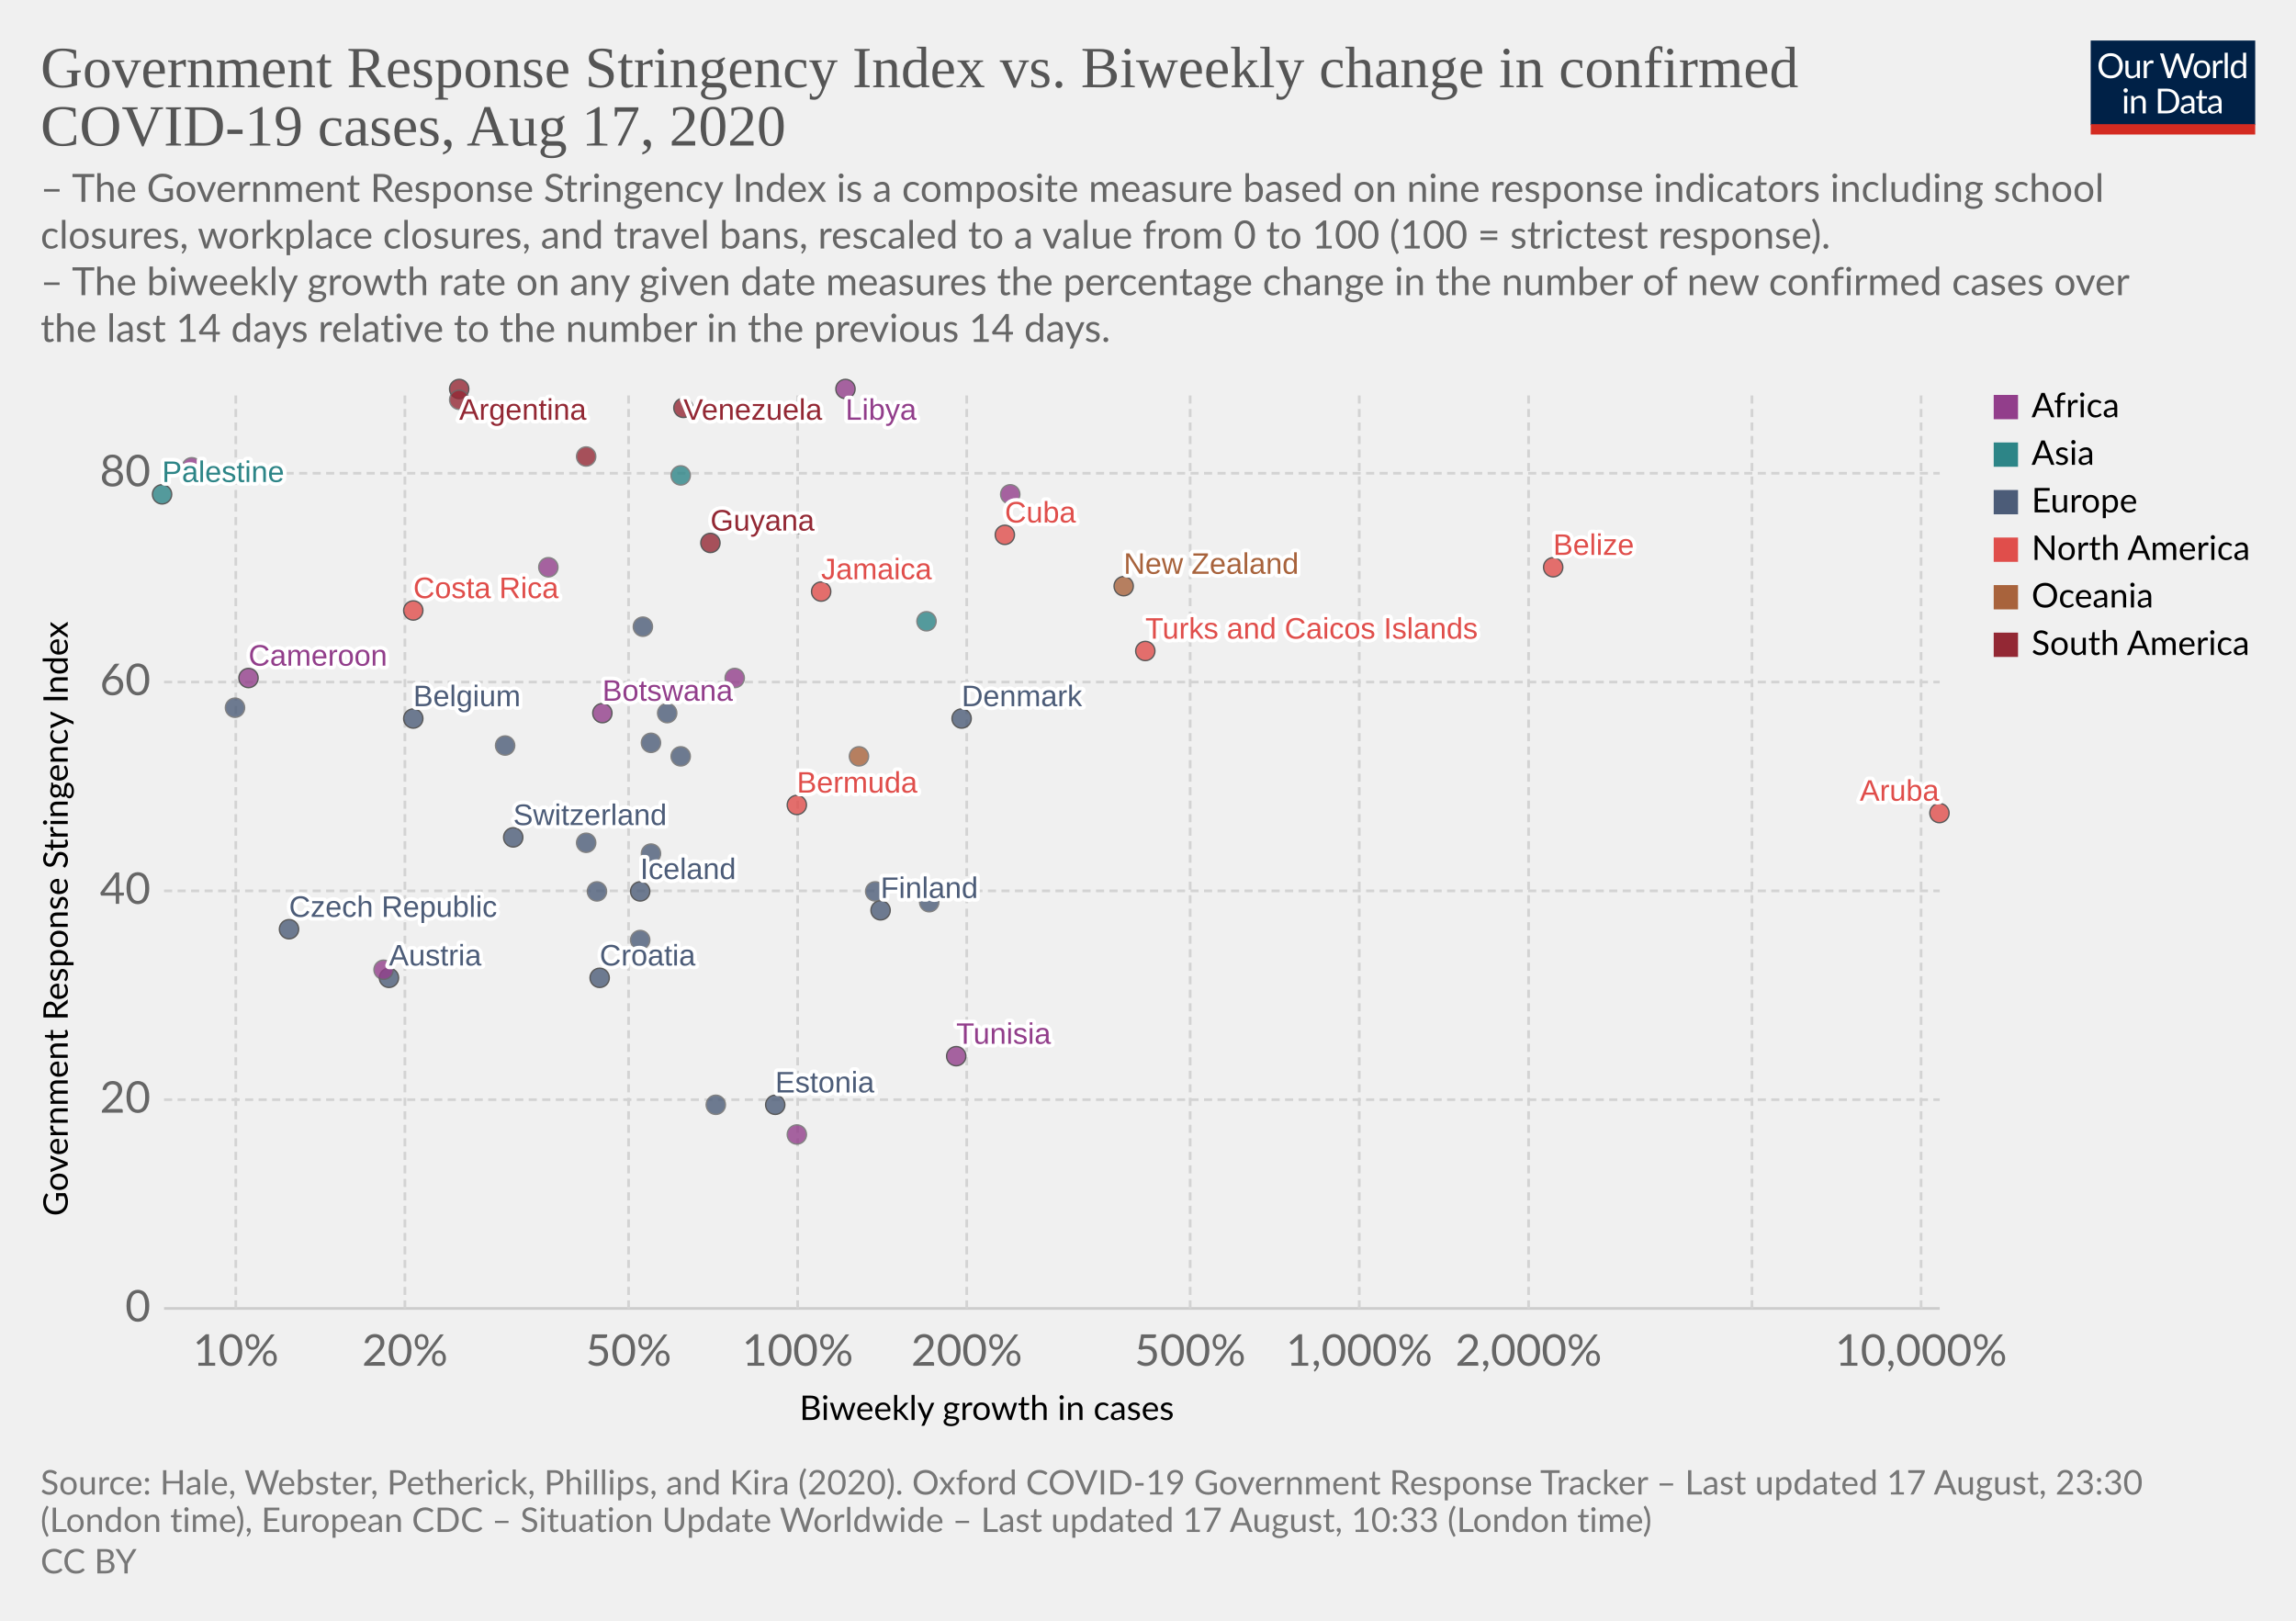
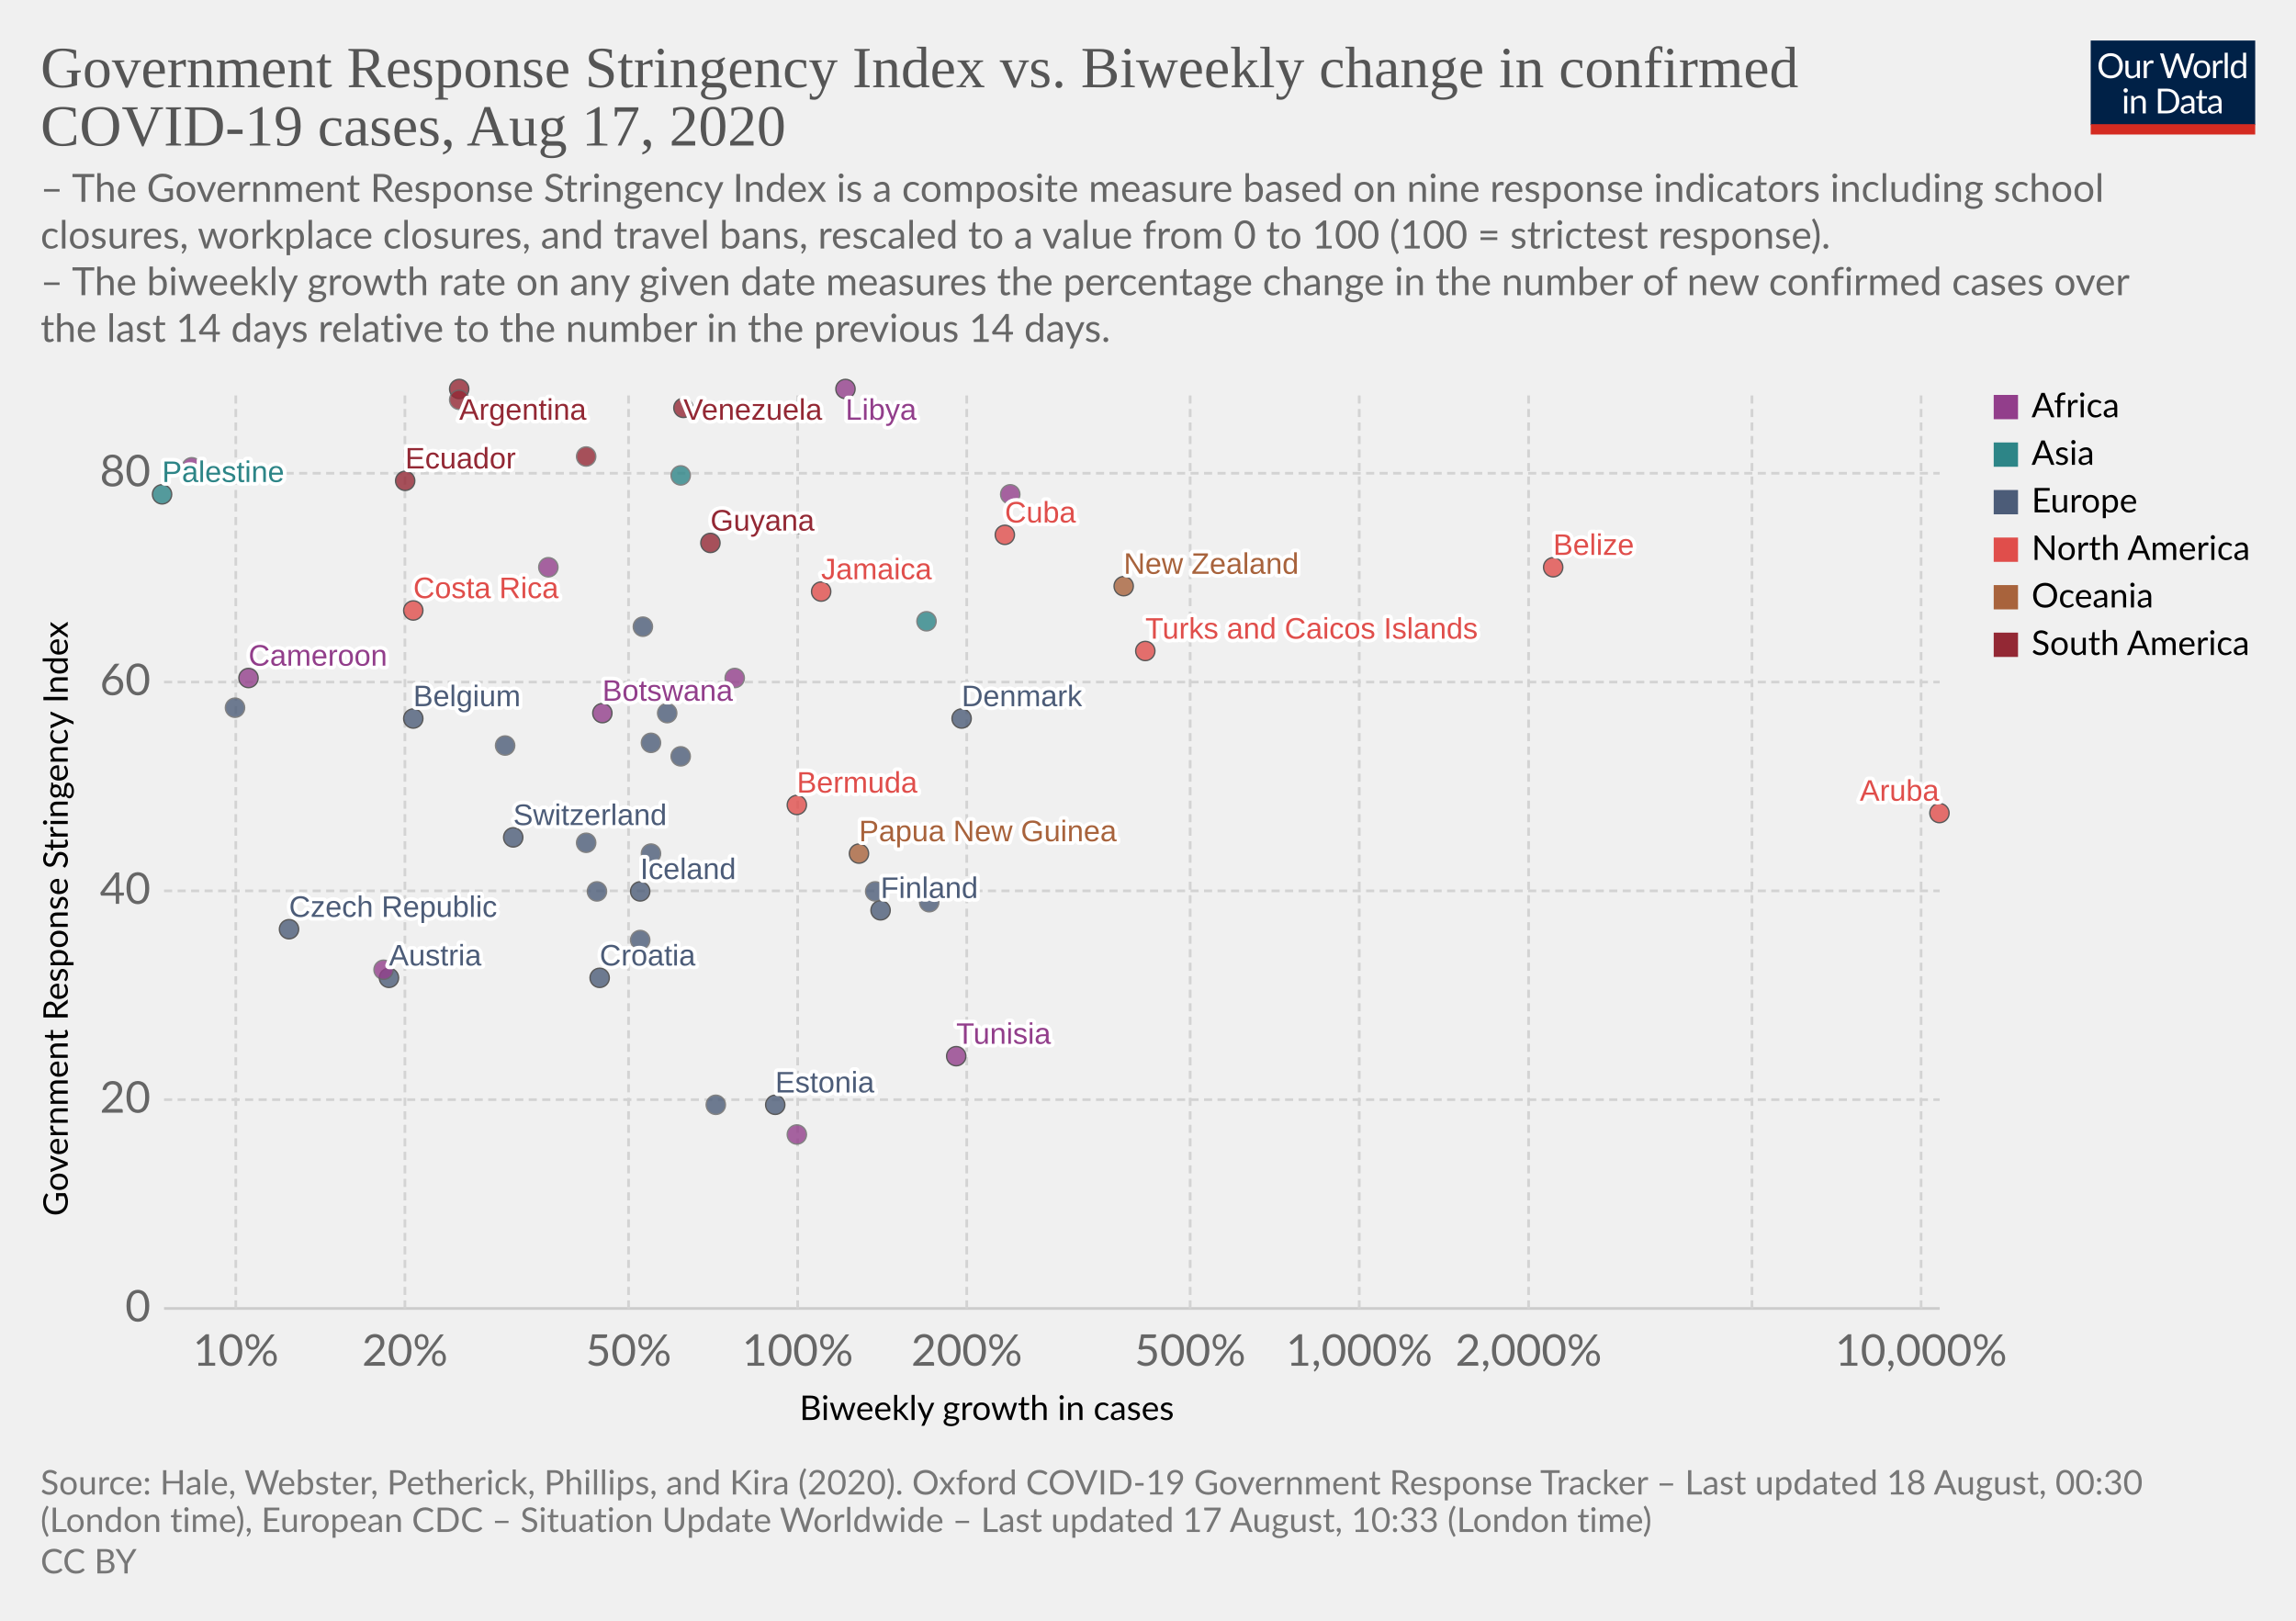
<svg xmlns="http://www.w3.org/2000/svg" version="1.1" style="background-color:#fff;-webkit-font-smoothing:antialiased" width="850" height="600" viewBox="0 0 850 600" font-family="Lato,'Helvetica Neue',Helvetica,Arial,sans-serif" font-size="18" text-rendering="optimizeLegibility">
  <g class="HeaderView">
    <g transform="matrix(.29 0 0 .29 774 15)">
      <svg width="210" height="120" viewBox="0 0 210 120" fill="none">
        <g clip-path="url(#clip0)">
          <path d="M0 0h210v107.89H0V0z" fill="#002147" />
          <path d="M40.98 32.25c0 2.36-.38 4.53-1.12 6.51a14.26 14.26 0 01-8.1 8.4c-1.9.78-4.02 1.17-6.34 1.17a16.6 16.6 0 01-6.33-1.17 14.31 14.31 0 01-8.08-8.4 18.29 18.29 0 01-1.12-6.51c0-2.36.38-4.53 1.12-6.5a14.32 14.32 0 018.07-8.44c1.92-.8 4.03-1.19 6.34-1.19 2.32 0 4.43.4 6.34 1.19 1.92.8 3.56 1.9 4.93 3.34a14.87 14.87 0 013.17 5.1 18.1 18.1 0 011.12 6.5zm-4.38 0c0-1.94-.26-3.68-.8-5.22a10.91 10.91 0 00-2.24-3.89 9.68 9.68 0 00-3.52-2.46 11.95 11.95 0 00-4.62-.86c-1.68 0-3.21.28-4.6.86a9.88 9.88 0 00-3.54 2.46 10.91 10.91 0 00-2.24 3.9c-.53 1.53-.8 3.27-.8 5.2 0 1.94.27 3.68.8 5.22a11.17 11.17 0 002.24 3.9 10.01 10.01 0 003.55 2.44c1.38.56 2.9.83 4.6.83 1.7 0 3.24-.27 4.61-.83a9.8 9.8 0 003.52-2.44 11.17 11.17 0 002.25-3.9c.53-1.54.8-3.28.8-5.21zm26.22-6.54V48H60.5c-.56 0-.9-.27-1.05-.81l-.31-2.4a12.45 12.45 0 01-3.26 2.6c-1.2.64-2.58.96-4.13.96-1.22 0-2.3-.2-3.24-.6a6.52 6.52 0 01-2.33-1.7 7.37 7.37 0 01-1.43-2.67c-.3-1.04-.46-2.2-.46-3.45V25.7h3.91v14.22c0 1.68.38 2.99 1.15 3.91.77.93 1.96 1.39 3.54 1.39 1.16 0 2.24-.27 3.23-.82a10.42 10.42 0 002.8-2.28V25.7h3.91zm8.61 4.47a9.94 9.94 0 012.6-3.56 5.64 5.64 0 013.76-1.3c.47 0 .92.05 1.34.15.44.1.83.27 1.17.49l-.3 2.92c-.09.37-.3.55-.66.55-.2 0-.5-.04-.9-.13a6.21 6.21 0 00-3.24.18c-.54.2-1.03.5-1.47.92-.42.4-.81.9-1.17 1.5-.33.58-.64 1.26-.92 2.02V48H67.7V25.71h2.25c.42 0 .72.08.88.25.16.16.27.44.33.83l.26 3.39zm61.16-13.7L122.75 48h-3.82l-7.99-24.05a21.95 21.95 0 01-.42-1.58 38.36 38.36 0 01-.44 1.58L102.05 48h-3.83L88.4 16.47h3.54c.38 0 .7.1.95.29.26.2.43.43.5.73l6.52 21.9c.1.4.2.83.28 1.28.1.46.2.94.29 1.46l.3-1.46c.12-.47.25-.9.38-1.27l7.41-21.91c.1-.25.26-.48.51-.69.27-.22.58-.33.95-.33h1.23c.38 0 .69.1.92.29.24.2.41.43.53.73l7.4 21.9a28.4 28.4 0 01.68 2.62 29.52 29.52 0 01.52-2.61l6.54-21.91c.07-.27.23-.5.48-.7.27-.21.58-.32.95-.32h3.32zm9.35 8.88c1.63 0 3.1.27 4.4.82a9.43 9.43 0 015.46 5.94c.5 1.4.74 2.98.74 4.73 0 1.76-.25 3.34-.74 4.75a9.43 9.43 0 01-5.46 5.92c-1.3.52-2.77.79-4.4.79-1.64 0-3.12-.27-4.44-.8a9.42 9.42 0 01-3.35-2.3c-.92-1-1.63-2.2-2.13-3.61-.49-1.41-.73-3-.73-4.75s.24-3.33.73-4.73c.5-1.43 1.2-2.64 2.13-3.63a9.4 9.4 0 013.35-2.31c1.32-.55 2.8-.82 4.44-.82zm0 19.89c2.2 0 3.84-.73 4.93-2.2 1.08-1.48 1.63-3.54 1.63-6.18 0-2.66-.55-4.72-1.63-6.2-1.09-1.49-2.73-2.23-4.93-2.23-1.12 0-2.09.2-2.93.57a5.7 5.7 0 00-2.06 1.65 7.5 7.5 0 00-1.24 2.67c-.26 1.04-.4 2.22-.4 3.54 0 2.64.55 4.7 1.64 6.18 1.1 1.47 2.76 2.2 4.99 2.2zm17.97-15.07a9.94 9.94 0 012.6-3.56 5.64 5.64 0 013.76-1.3c.47 0 .91.05 1.34.15.44.1.83.27 1.16.49l-.28 2.92c-.09.37-.31.55-.66.55-.2 0-.5-.04-.9-.13a6.2 6.2 0 00-3.24.18c-.54.2-1.03.5-1.47.92-.43.4-.82.9-1.17 1.5a13.1 13.1 0 00-.92 2.02V48h-3.94V25.71h2.24c.43 0 .72.08.88.25.17.16.28.44.33.83l.27 3.39zm15.04-14.59V48h-3.92V15.6h3.92zm19.55 15.43a6.22 6.22 0 00-2.38-2.05 6.7 6.7 0 00-2.86-.6c-2.07 0-3.66.75-4.77 2.23-1.12 1.48-1.68 3.6-1.68 6.33 0 1.46.13 2.7.38 3.74a7.29 7.29 0 001.1 2.56 4.35 4.35 0 001.78 1.45c.7.3 1.5.46 2.4.46 1.29 0 2.41-.3 3.36-.88a9.6 9.6 0 002.67-2.49V31.02zm3.91-15.43V48h-2.33c-.56 0-.9-.27-1.06-.81l-.35-2.71a12.13 12.13 0 01-3.25 2.77 8.28 8.28 0 01-4.23 1.06 7.31 7.31 0 01-6.14-2.9c-.73-.96-1.3-2.15-1.69-3.57a18.35 18.35 0 01.07-9.48 11.29 11.29 0 011.89-3.7 8.7 8.7 0 017.06-3.34 7.96 7.96 0 016.12 2.62V15.59h3.91zM46.61 70.71V93H42.7V70.71h3.91zm.84-7c0 .39-.08.75-.24 1.09a2.81 2.81 0 01-1.52 1.47 2.67 2.67 0 01-2.16 0 2.9 2.9 0 01-1.45-1.47 2.67 2.67 0 010-2.16c.15-.35.35-.65.6-.9.25-.27.53-.47.85-.62a2.67 2.67 0 012.16 0c.35.15.65.35.9.62.27.25.47.55.62.9.16.34.24.7.24 1.08zm7.97 10.24c.49-.54 1-1.04 1.54-1.48a9.85 9.85 0 013.66-1.84 8.96 8.96 0 015.43.35c.94.4 1.72.97 2.33 1.71a7.36 7.36 0 011.43 2.67c.32 1.04.49 2.19.49 3.45V93h-3.94V78.81c0-1.69-.4-3-1.17-3.92-.76-.93-1.93-1.4-3.5-1.4a6.6 6.6 0 00-3.25.83c-1 .56-1.92 1.31-2.77 2.27V93h-3.94V70.71h2.35c.56 0 .9.28 1.04.82l.3 2.42zm57.7 3.3c0 2.36-.37 4.5-1.11 6.44a14.3 14.3 0 01-3.17 4.98 14.1 14.1 0 01-4.93 3.2c-1.9.76-4.02 1.13-6.33 1.13H85.8V61.47h11.77c2.31 0 4.42.39 6.33 1.15a13.8 13.8 0 018.1 8.18 17.75 17.75 0 011.12 6.45zm-4.37 0c0-1.94-.26-3.67-.8-5.2a10.94 10.94 0 00-2.23-3.87 9.57 9.57 0 00-3.53-2.42 12.23 12.23 0 00-4.61-.83h-7.5v24.62h7.5c1.7 0 3.24-.28 4.61-.84a9.7 9.7 0 003.53-2.4 10.94 10.94 0 002.24-3.87c.53-1.53.8-3.26.8-5.2zm19.8 5.72c-1.8.06-3.34.2-4.62.44-1.26.22-2.3.51-3.1.88-.8.36-1.37.8-1.74 1.3-.35.5-.53 1.05-.53 1.67 0 .58.1 1.1.3 1.52a3 3 0 00.76 1.05c.34.27.73.46 1.17.6.45.11.94.17 1.45.17a7.28 7.28 0 003.5-.81 11.95 11.95 0 002.82-2.2v-4.62zm-12.65-9.11a12.73 12.73 0 013.98-2.66c1.43-.59 3-.88 4.73-.88 1.25 0 2.36.2 3.33.61a6.81 6.81 0 013.94 4.38c.33 1.04.5 2.19.5 3.43V93h-1.74a1.8 1.8 0 01-.88-.18c-.2-.13-.36-.38-.48-.74l-.44-2.12c-.59.55-1.16 1.03-1.72 1.46a9.48 9.48 0 01-3.74 1.7c-.69.15-1.46.23-2.3.23-.87 0-1.69-.12-2.45-.35a5.34 5.34 0 01-3.34-2.93 6.64 6.64 0 01-.49-2.64c0-.88.25-1.72.73-2.53a6.33 6.33 0 012.35-2.17c1.09-.63 2.5-1.15 4.25-1.54 1.75-.41 3.89-.65 6.42-.7v-1.75c0-1.73-.37-3.03-1.12-3.91-.75-.9-1.84-1.34-3.28-1.34-.97 0-1.78.12-2.44.37-.64.23-1.2.5-1.7.81l-1.23.82c-.33.23-.67.35-1 .35-.27 0-.5-.07-.69-.2a2.1 2.1 0 01-.48-.53l-.7-1.25zm27.67 19.5c-1.76 0-3.12-.5-4.07-1.48-.94-.98-1.41-2.4-1.41-4.25V74h-2.68a.9.9 0 01-.6-.2c-.16-.14-.24-.36-.24-.66v-1.56l3.65-.46.9-6.89a.9.9 0 01.29-.52.88.88 0 01.62-.22H142v7.67h6.44V74H142v13.38c0 .94.22 1.63.68 2.09.45.45 1.04.68 1.76.68a3.21 3.21 0 001.85-.53l.55-.35c.16-.12.3-.18.41-.18.2 0 .4.13.55.38l1.15 1.87a7.45 7.45 0 01-2.44 1.5c-.96.35-1.94.52-2.95.52zm19.68-10.4c-1.8.07-3.34.21-4.62.45-1.26.22-2.3.51-3.1.88-.8.36-1.37.8-1.74 1.3-.35.5-.53 1.05-.53 1.67 0 .58.1 1.1.3 1.52.18.42.44.77.76 1.05.34.27.73.46 1.17.6.45.11.94.17 1.45.17a7.3 7.3 0 003.5-.81 12.04 12.04 0 002.82-2.2v-4.62zm-12.65-9.1a12.72 12.72 0 013.99-2.66c1.42-.59 3-.88 4.72-.88 1.25 0 2.36.2 3.33.61a6.81 6.81 0 013.94 4.38c.33 1.04.5 2.19.5 3.43V93h-1.74a1.8 1.8 0 01-.88-.18c-.2-.13-.36-.38-.48-.74l-.44-2.12c-.59.55-1.16 1.03-1.72 1.46a9.48 9.48 0 01-3.74 1.7c-.69.15-1.46.23-2.3.23-.87 0-1.69-.12-2.45-.35a5.33 5.33 0 01-3.34-2.93 6.62 6.62 0 01-.49-2.64c0-.88.25-1.72.73-2.53a6.33 6.33 0 012.35-2.17c1.09-.63 2.5-1.15 4.25-1.54a31.2 31.2 0 016.42-.7v-1.75c0-1.73-.37-3.03-1.12-3.91-.75-.9-1.84-1.34-3.28-1.34-.97 0-1.78.12-2.44.37-.64.23-1.2.5-1.7.81-.46.3-.87.57-1.22.82-.34.23-.68.35-1.02.35-.26 0-.49-.07-.68-.2a1.88 1.88 0 01-.48-.53l-.7-1.25z" fill="#fff" />
          <path fill="#D42B21" d="M0 106.79h210V120H0z" />
        </g>
        <defs>
          <clipPath id="clip0">
            <path fill="#fff" d="M0 0h210v120H0z" />
          </clipPath>
        </defs>
      </svg>
    </g>
    <a href="https://ourworldindata.org/grapher/government-response-stringency-index-vs-biweekly-change-in-confirmed-covid-19-cases" target="_blank" font-family="&quot;Playfair Display&quot;,Georgia,&quot;Times New Roman&quot;,serif">
      <text font-size="21.6" x="15" y="32.3" fill="#555">
        <tspan x="15" y="32.28">Government Response Stringency Index vs. Biweekly change in confirmed</tspan>
        <tspan x="15" y="53.88">COVID-19 cases, Aug 17, 2020</tspan>
      </text>
    </a>
    <text font-size="14.4" x="15" y="74.7" fill="#666">
      <tspan x="15" y="74.72">– The Government Response Stringency Index is a composite measure based on nine response indicators including school</tspan>
      <tspan x="15" y="92">closures, workplace closures, and travel bans, rescaled to a value from 0 to 100 (100 = strictest response).</tspan>
      <tspan x="15" y="109.28"> – The biweekly growth rate on any given date measures the percentage change in the number of new confirmed cases over</tspan>
      <tspan x="15" y="126.56">the last 14 days relative to the number in the previous 14 days.</tspan>
    </text>
  </g>
  <g class="ScatterPlot">
    <g class="AxisBoxView">
      <g class="HorizontalAxis">
        <text font-size="12.6" x="296" y="525.7">
          <tspan x="295.99" y="525.68">Biweekly growth in cases</tspan>
        </text>
        <text x="87.3" y="505.6" fill="#666" text-anchor="middle" font-size="16.2">10%</text>
        <text x="149.9" y="505.6" fill="#666" text-anchor="middle" font-size="16.2">20%</text>
        <text x="232.7" y="505.6" fill="#666" text-anchor="middle" font-size="16.2">50%</text>
        <text x="295.3" y="505.6" fill="#666" text-anchor="middle" font-size="16.2">100%</text>
        <text x="357.9" y="505.6" fill="#666" text-anchor="middle" font-size="16.2">200%</text>
        <text x="440.6" y="505.6" fill="#666" text-anchor="middle" font-size="16.2">500%</text>
        <text x="503.2" y="505.6" fill="#666" text-anchor="middle" font-size="16.2">1,000%</text>
        <text x="565.9" y="505.6" fill="#666" text-anchor="middle" font-size="16.2">2,000%</text>
        <text x="711.2" y="505.6" fill="#666" text-anchor="middle" font-size="16.2">10,000%</text>
      </g>
      <g class="VerticalAxis">
        <text font-size="12.6" x="-450.2" y="25.1" transform="rotate(-90)">
          <tspan x="-450.2" y="25.08">Government Response Stringency Index</tspan>
        </text>
        <text x="55.74" y="484.4" fill="#666" dominant-baseline="middle" text-anchor="end" font-size="16.2">0</text>
        <text x="55.74" y="407.1" fill="#666" dominant-baseline="middle" text-anchor="end" font-size="16.2">20</text>
        <text x="55.74" y="329.8" fill="#666" dominant-baseline="middle" text-anchor="end" font-size="16.2">40</text>
        <text x="55.74" y="252.5" fill="#666" dominant-baseline="middle" text-anchor="end" font-size="16.2">60</text>
        <text x="55.74" y="175.2" fill="#666" dominant-baseline="middle" text-anchor="end" font-size="16.2">80</text>
      </g>
      <g class="AxisGridLines horizontalLines">
        <path stroke="#ccc" d="M60.74 484.4h657.35" />
        <path stroke="#d3d3d3" stroke-dasharray="3,2" d="M60.74 407.1h657.35M60.74 329.8h657.35M60.74 252.5h657.35M60.74 175.2h657.35" />
      </g>
      <g class="AxisGridLines verticalLines" stroke="#d3d3d3" stroke-dasharray="3,2">
        <path d="M87.3 484.4v-340M149.9 484.4v-340M232.7 484.4v-340M295.3 484.4v-340M357.9 484.4v-340M440.6 484.4v-340M503.2 484.4v-340M565.9 484.4v-340M648.6 484.4v-340M711.2 484.4v-340" />
      </g>
    </g>
    <g class="PointsWithLabels clickable" clip-path="url(#a)" font-family="Arial, sans-serif">
      <path fill="rgba(255,255,255,0)" d="M60.74 144.4h657.35v340H60.74z" />
      <defs>
        <clipPath id="a">
          <path d="M50.74 134.4h677.35v360H50.74z" />
        </clipPath>
      </defs>
      <g class="key-Argentina_0">
        <circle cx="170" cy="144" r="3.57" fill="#932834" opacity=".8" stroke="#333" stroke-width=".5" />
      </g>
      <g class="key-Austria_0">
        <circle cx="144" cy="362" r="3.57" fill="#4C5C78" opacity=".8" stroke="#333" stroke-width=".5" />
      </g>
      <g class="key-Belgium_0">
        <circle cx="153" cy="266" r="3.57" fill="#4C5C78" opacity=".8" stroke="#333" stroke-width=".5" />
      </g>
      <g class="key-Belize_0">
        <circle cx="575" cy="210" r="3.57" fill="#E04E4B" opacity=".8" stroke="#333" stroke-width=".5" />
      </g>
      <g class="key-Bermuda_0">
        <circle cx="295" cy="298" r="3.57" fill="#E04E4B" opacity=".8" stroke="#333" stroke-width=".5" />
      </g>
      <g class="key-Botswana_0">
        <circle cx="223" cy="264" r="3.57" fill="#923E8B" opacity=".8" stroke="#333" stroke-width=".5" />
      </g>
      <g class="key-Switzerland_0">
        <circle cx="190" cy="310" r="3.57" fill="#4C5C78" opacity=".8" stroke="#333" stroke-width=".5" />
      </g>
      <g class="key-Colombia_0">
        <circle cx="170" cy="148" r="3.57" fill="#932834" opacity=".8" stroke="#666" stroke-width=".5" />
      </g>
      <g class="key-Costa-Rica_0">
        <circle cx="153" cy="226" r="3.57" fill="#E04E4B" opacity=".8" stroke="#333" stroke-width=".5" />
      </g>
      <g class="key-Czech-Republic_0">
        <circle cx="107" cy="344" r="3.57" fill="#4C5C78" opacity=".8" stroke="#333" stroke-width=".5" />
      </g>
      <g class="key-Germany_0">
        <circle cx="247" cy="264" r="3.57" fill="#4C5C78" opacity=".8" stroke="#666" stroke-width=".5" />
      </g>
      <g class="key-Denmark_0">
        <circle cx="356" cy="266" r="3.57" fill="#4C5C78" opacity=".8" stroke="#333" stroke-width=".5" />
      </g>
      <g class="key-Albania_0">
        <circle cx="187" cy="276" r="3.57" fill="#4C5C78" opacity=".8" stroke="#666" stroke-width=".5" />
      </g>
      <g class="key-Cyprus_0">
        <circle cx="252" cy="280" r="3.57" fill="#4C5C78" opacity=".8" stroke="#666" stroke-width=".5" />
      </g>
      <g class="key-Cuba_0">
        <circle cx="372" cy="198" r="3.57" fill="#E04E4B" opacity=".8" stroke="#333" stroke-width=".5" />
      </g>
      <g class="key-Jamaica_0">
        <circle cx="304" cy="219" r="3.57" fill="#E04E4B" opacity=".8" stroke="#333" stroke-width=".5" />
      </g>
      <g class="key-Aruba_0">
        <circle cx="718" cy="301" r="3.57" fill="#E04E4B" opacity=".8" stroke="#333" stroke-width=".5" />
      </g>
      <g class="key-Guinea_0">
        <circle cx="203" cy="210" r="3.57" fill="#923E8B" opacity=".8" stroke="#666" stroke-width=".5" />
      </g>
      <g class="key-Namibia_0">
        <circle cx="272" cy="251" r="3.57" fill="#923E8B" opacity=".8" stroke="#666" stroke-width=".5" />
      </g>
+       <g class="key-Ecuador_0">
+         <circle cx="150" cy="178" r="3.57" fill="#932834" opacity=".8" stroke="#333" stroke-width=".5" />
+       </g>
      <g class="key-Estonia_0">
        <circle cx="287" cy="409" r="3.57" fill="#4C5C78" opacity=".8" stroke="#333" stroke-width=".5" />
      </g>
      <g class="key-Finland_0">
        <circle cx="326" cy="337" r="3.57" fill="#4C5C78" opacity=".8" stroke="#333" stroke-width=".5" />
      </g>
      <g class="key-United-Kingdom_0">
        <circle cx="238" cy="232" r="3.57" fill="#4C5C78" opacity=".8" stroke="#666" stroke-width=".5" />
      </g>
      <g class="key-Guyana_0">
        <circle cx="263" cy="201" r="3.57" fill="#932834" opacity=".8" stroke="#333" stroke-width=".5" />
      </g>
      <g class="key-Croatia_0">
        <circle cx="222" cy="362" r="3.57" fill="#4C5C78" opacity=".8" stroke="#333" stroke-width=".5" />
      </g>
      <g class="key-Ireland_0">
        <circle cx="344" cy="334" r="3.57" fill="#4C5C78" opacity=".8" stroke="#666" stroke-width=".5" />
      </g>
      <g class="key-Iceland_0">
        <circle cx="237" cy="330" r="3.57" fill="#4C5C78" opacity=".8" stroke="#333" stroke-width=".5" />
      </g>
      <g class="key-Venezuela_0">
        <circle cx="253" cy="151" r="3.57" fill="#932834" opacity=".8" stroke="#333" stroke-width=".5" />
      </g>
      <g class="key-Andorra_0">
        <circle cx="217" cy="312" r="3.57" fill="#4C5C78" opacity=".8" stroke="#666" stroke-width=".5" />
      </g>
      <g class="key-Latvia_0">
        <circle cx="241" cy="316" r="3.57" fill="#4C5C78" opacity=".8" stroke="#666" stroke-width=".5" />
      </g>
      <g class="key-Senegal_0">
        <circle cx="142" cy="359" r="3.57" fill="#923E8B" opacity=".8" stroke="#666" stroke-width=".5" />
      </g>
      <g class="key-Tunisia_0">
        <circle cx="354" cy="391" r="3.57" fill="#923E8B" opacity=".8" stroke="#333" stroke-width=".5" />
      </g>
      <g class="key-Ukraine_0">
        <circle cx="241" cy="275" r="3.57" fill="#4C5C78" opacity=".8" stroke="#666" stroke-width=".5" />
      </g>
      <g class="key-Bhutan_0">
        <circle cx="343" cy="230" r="3.57" fill="#2D8587" opacity=".8" stroke="#666" stroke-width=".5" />
      </g>
      <g class="key-Palestine_0">
        <circle cx="60" cy="183" r="3.57" fill="#2D8587" opacity=".8" stroke="#333" stroke-width=".5" />
      </g>
      <g class="key-Cameroon_0">
        <circle cx="92" cy="251" r="3.57" fill="#923E8B" opacity=".8" stroke="#333" stroke-width=".5" />
      </g>
      <g class="key-Peru_0">
        <circle cx="217" cy="169" r="3.57" fill="#932834" opacity=".8" stroke="#666" stroke-width=".5" />
      </g>
      <g class="key-Moldova_0">
        <circle cx="87" cy="262" r="3.57" fill="#4C5C78" opacity=".8" stroke="#666" stroke-width=".5" />
      </g>
      <g class="key-Lithuania_0">
        <circle cx="265" cy="409" r="3.57" fill="#4C5C78" opacity=".8" stroke="#666" stroke-width=".5" />
      </g>
      <g class="key-Netherlands_0">
        <circle cx="324" cy="330" r="3.57" fill="#4C5C78" opacity=".8" stroke="#666" stroke-width=".5" />
      </g>
      <g class="key-New-Zealand_0">
        <circle cx="416" cy="217" r="3.57" fill="#A8633C" opacity=".8" stroke="#333" stroke-width=".5" />
      </g>
      <g class="key-Philippines_0">
        <circle cx="252" cy="176" r="3.57" fill="#2D8587" opacity=".8" stroke="#666" stroke-width=".5" />
      </g>
      <g class="key-Poland_0">
        <circle cx="221" cy="330" r="3.57" fill="#4C5C78" opacity=".8" stroke="#666" stroke-width=".5" />
      </g>
      <g class="key-Slovakia_0">
        <circle cx="237" cy="348" r="3.57" fill="#4C5C78" opacity=".8" stroke="#666" stroke-width=".5" />
      </g>
      <g class="key-Gambia_0">
        <circle cx="374" cy="183" r="3.57" fill="#923E8B" opacity=".8" stroke="#666" stroke-width=".5" />
      </g>
      <g class="key-Mauritius_0">
        <circle cx="295" cy="420" r="3.57" fill="#923E8B" opacity=".8" stroke="#666" stroke-width=".5" />
      </g>
      <g class="key-Papua-New-Guinea_0">
-         <circle cx="318" cy="280" r="3.57" fill="#A8633C" opacity=".8" stroke="#666" stroke-width=".5" />
+         <circle cx="318" cy="316" r="3.57" fill="#A8633C" opacity=".8" stroke="#333" stroke-width=".5" />
      </g>
      <g class="key-Mozambique_0">
        <circle cx="295" cy="194" r="3.57" fill="#923E8B" opacity=".8" stroke="#666" stroke-width=".5" />
      </g>
      <g class="key-Libya_0">
        <circle cx="313" cy="144" r="3.57" fill="#923E8B" opacity=".8" stroke="#333" stroke-width=".5" />
      </g>
      <g class="key-Turks-and-Caicos-Islands_0">
        <circle cx="424" cy="241" r="3.57" fill="#E04E4B" opacity=".8" stroke="#333" stroke-width=".5" />
      </g>
      <g class="key-Swaziland_0">
        <circle cx="71" cy="173" r="3.57" fill="#923E8B" opacity=".8" stroke="#666" stroke-width=".5" />
      </g>
      <g class="backgroundLabels" fill="#333" font-size="11" font-weight="400">
        <text x="170" y="155.4" fill="#fff" stroke="#fff" stroke-linecap="round" stroke-linejoin="round" stroke-width=".25em">Argentina</text>
        <text x="170" y="155.4" fill="#932834">Argentina</text>
        <text x="144" y="357.43" fill="#fff" stroke="#fff" stroke-linecap="round" stroke-linejoin="round" stroke-width=".25em">Austria</text>
        <text x="144" y="357.43" fill="#4C5C78">Austria</text>
        <text x="153" y="261.43" fill="#fff" stroke="#fff" stroke-linecap="round" stroke-linejoin="round" stroke-width=".25em">Belgium</text>
        <text x="153" y="261.43" fill="#4C5C78">Belgium</text>
        <text x="575" y="205.43" fill="#fff" stroke="#fff" stroke-linecap="round" stroke-linejoin="round" stroke-width=".25em">Belize</text>
        <text x="575" y="205.43" fill="#E04E4B">Belize</text>
        <text x="295" y="293.43" fill="#fff" stroke="#fff" stroke-linecap="round" stroke-linejoin="round" stroke-width=".25em">Bermuda</text>
        <text x="295" y="293.43" fill="#E04E4B">Bermuda</text>
        <text x="223" y="259.43" fill="#fff" stroke="#fff" stroke-linecap="round" stroke-linejoin="round" stroke-width=".25em">Botswana</text>
        <text x="223" y="259.43" fill="#923E8B">Botswana</text>
        <text x="190" y="305.43" fill="#fff" stroke="#fff" stroke-linecap="round" stroke-linejoin="round" stroke-width=".25em">Switzerland</text>
        <text x="190" y="305.43" fill="#4C5C78">Switzerland</text>
        <text x="153" y="221.43" fill="#fff" stroke="#fff" stroke-linecap="round" stroke-linejoin="round" stroke-width=".25em">Costa Rica</text>
        <text x="153" y="221.43" fill="#E04E4B">Costa Rica</text>
        <text x="107" y="339.43" fill="#fff" stroke="#fff" stroke-linecap="round" stroke-linejoin="round" stroke-width=".25em">Czech Republic</text>
        <text x="107" y="339.43" fill="#4C5C78">Czech Republic</text>
        <text x="356" y="261.43" fill="#fff" stroke="#fff" stroke-linecap="round" stroke-linejoin="round" stroke-width=".25em">Denmark</text>
        <text x="356" y="261.43" fill="#4C5C78">Denmark</text>
        <text x="372" y="193.43" fill="#fff" stroke="#fff" stroke-linecap="round" stroke-linejoin="round" stroke-width=".25em">Cuba</text>
        <text x="372" y="193.43" fill="#E04E4B">Cuba</text>
        <text x="304" y="214.43" fill="#fff" stroke="#fff" stroke-linecap="round" stroke-linejoin="round" stroke-width=".25em">Jamaica</text>
        <text x="304" y="214.43" fill="#E04E4B">Jamaica</text>
        <text x="688.52" y="296.43" fill="#fff" stroke="#fff" stroke-linecap="round" stroke-linejoin="round" stroke-width=".25em">Aruba</text>
        <text x="688.52" y="296.43" fill="#E04E4B">Aruba</text>
+         <text x="150" y="173.43" fill="#fff" stroke="#fff" stroke-linecap="round" stroke-linejoin="round" stroke-width=".25em">Ecuador</text>
+         <text x="150" y="173.43" fill="#932834">Ecuador</text>
        <text x="287" y="404.43" fill="#fff" stroke="#fff" stroke-linecap="round" stroke-linejoin="round" stroke-width=".25em">Estonia</text>
        <text x="287" y="404.43" fill="#4C5C78">Estonia</text>
        <text x="326" y="332.43" fill="#fff" stroke="#fff" stroke-linecap="round" stroke-linejoin="round" stroke-width=".25em">Finland</text>
        <text x="326" y="332.43" fill="#4C5C78">Finland</text>
        <text x="263" y="196.43" fill="#fff" stroke="#fff" stroke-linecap="round" stroke-linejoin="round" stroke-width=".25em">Guyana</text>
        <text x="263" y="196.43" fill="#932834">Guyana</text>
        <text x="222" y="357.43" fill="#fff" stroke="#fff" stroke-linecap="round" stroke-linejoin="round" stroke-width=".25em">Croatia</text>
        <text x="222" y="357.43" fill="#4C5C78">Croatia</text>
        <text x="237" y="325.43" fill="#fff" stroke="#fff" stroke-linecap="round" stroke-linejoin="round" stroke-width=".25em">Iceland</text>
        <text x="237" y="325.43" fill="#4C5C78">Iceland</text>
        <text x="253" y="155.4" fill="#fff" stroke="#fff" stroke-linecap="round" stroke-linejoin="round" stroke-width=".25em">Venezuela</text>
        <text x="253" y="155.4" fill="#932834">Venezuela</text>
        <text x="354" y="386.43" fill="#fff" stroke="#fff" stroke-linecap="round" stroke-linejoin="round" stroke-width=".25em">Tunisia</text>
        <text x="354" y="386.43" fill="#923E8B">Tunisia</text>
        <text x="60" y="178.43" fill="#fff" stroke="#fff" stroke-linecap="round" stroke-linejoin="round" stroke-width=".25em">Palestine</text>
        <text x="60" y="178.43" fill="#2D8587">Palestine</text>
        <text x="92" y="246.43" fill="#fff" stroke="#fff" stroke-linecap="round" stroke-linejoin="round" stroke-width=".25em">Cameroon</text>
        <text x="92" y="246.43" fill="#923E8B">Cameroon</text>
        <text x="416" y="212.43" fill="#fff" stroke="#fff" stroke-linecap="round" stroke-linejoin="round" stroke-width=".25em">New Zealand</text>
        <text x="416" y="212.43" fill="#A8633C">New Zealand</text>
+         <text x="318" y="311.43" fill="#fff" stroke="#fff" stroke-linecap="round" stroke-linejoin="round" stroke-width=".25em">Papua New Guinea</text>
+         <text x="318" y="311.43" fill="#A8633C">Papua New Guinea</text>
        <text x="313" y="155.4" fill="#fff" stroke="#fff" stroke-linecap="round" stroke-linejoin="round" stroke-width=".25em">Libya</text>
        <text x="313" y="155.4" fill="#923E8B">Libya</text>
        <text x="424" y="236.43" fill="#fff" stroke="#fff" stroke-linecap="round" stroke-linejoin="round" stroke-width=".25em">Turks and Caicos Islands</text>
        <text x="424" y="236.43" fill="#E04E4B">Turks and Caicos Islands</text>
      </g>
    </g>
    <g class="ScatterColorLegend clickable" cursor="pointer">
      <g class="legendMark">
        <path fill="#923E8B" d="M738.09 146.2h9v9h-9z" />
        <text font-size="12.6" x="752.1" y="154.5">
          <tspan x="752.09" y="154.48">Africa</tspan>
        </text>
      </g>
      <g class="legendMark">
        <path fill="#2D8587" d="M738.09 163.8h9v9h-9z" />
        <text font-size="12.6" x="752.1" y="172.1">
          <tspan x="752.09" y="172.08">Asia</tspan>
        </text>
      </g>
      <g class="legendMark">
        <path fill="#4C5C78" d="M738.09 181.4h9v9h-9z" />
        <text font-size="12.6" x="752.1" y="189.7">
          <tspan x="752.09" y="189.68">Europe</tspan>
        </text>
      </g>
      <g class="legendMark">
        <path fill="#E04E4B" d="M738.09 199h9v9h-9z" />
        <text font-size="12.6" x="752.1" y="207.3">
          <tspan x="752.09" y="207.28">North America</tspan>
        </text>
      </g>
      <g class="legendMark">
        <path fill="#A8633C" d="M738.09 216.6h9v9h-9z" />
        <text font-size="12.6" x="752.1" y="224.9">
          <tspan x="752.09" y="224.88">Oceania</tspan>
        </text>
      </g>
      <g class="legendMark">
        <path fill="#932834" d="M738.09 234.2h9v9h-9z" />
        <text font-size="12.6" x="752.1" y="242.5">
          <tspan x="752.09" y="242.48">South America</tspan>
        </text>
      </g>
    </g>
  </g>
  <g class="SourcesFooter" fill="#777">
    <g class="clickable" fill="#777">
      <text font-size="12.6" x="15" y="553.3">
-         <tspan x="15" y="553.28">Source: Hale, Webster, Petherick, Phillips, and Kira (2020). Oxford COVID-19 Government Response Tracker – Last updated 17 August, 23:30</tspan>
+         <tspan x="15" y="553.28">Source: Hale, Webster, Petherick, Phillips, and Kira (2020). Oxford COVID-19 Government Response Tracker – Last updated 18 August, 00:30</tspan>
        <tspan x="15" y="567.14">(London time), European CDC – Situation Update Worldwide – Last updated 17 August, 10:33 (London time)</tspan>
      </text>
    </g>
    <text font-size="12.6" x="15" y="582.5">
      <tspan x="15" y="582.48">
        <a class="cclogo" href="http://creativecommons.org/licenses/by/4.0/deed.en_US" target="_blank" fill="#777">CC BY</a>
      </tspan>
    </text>
  </g>
</svg>
